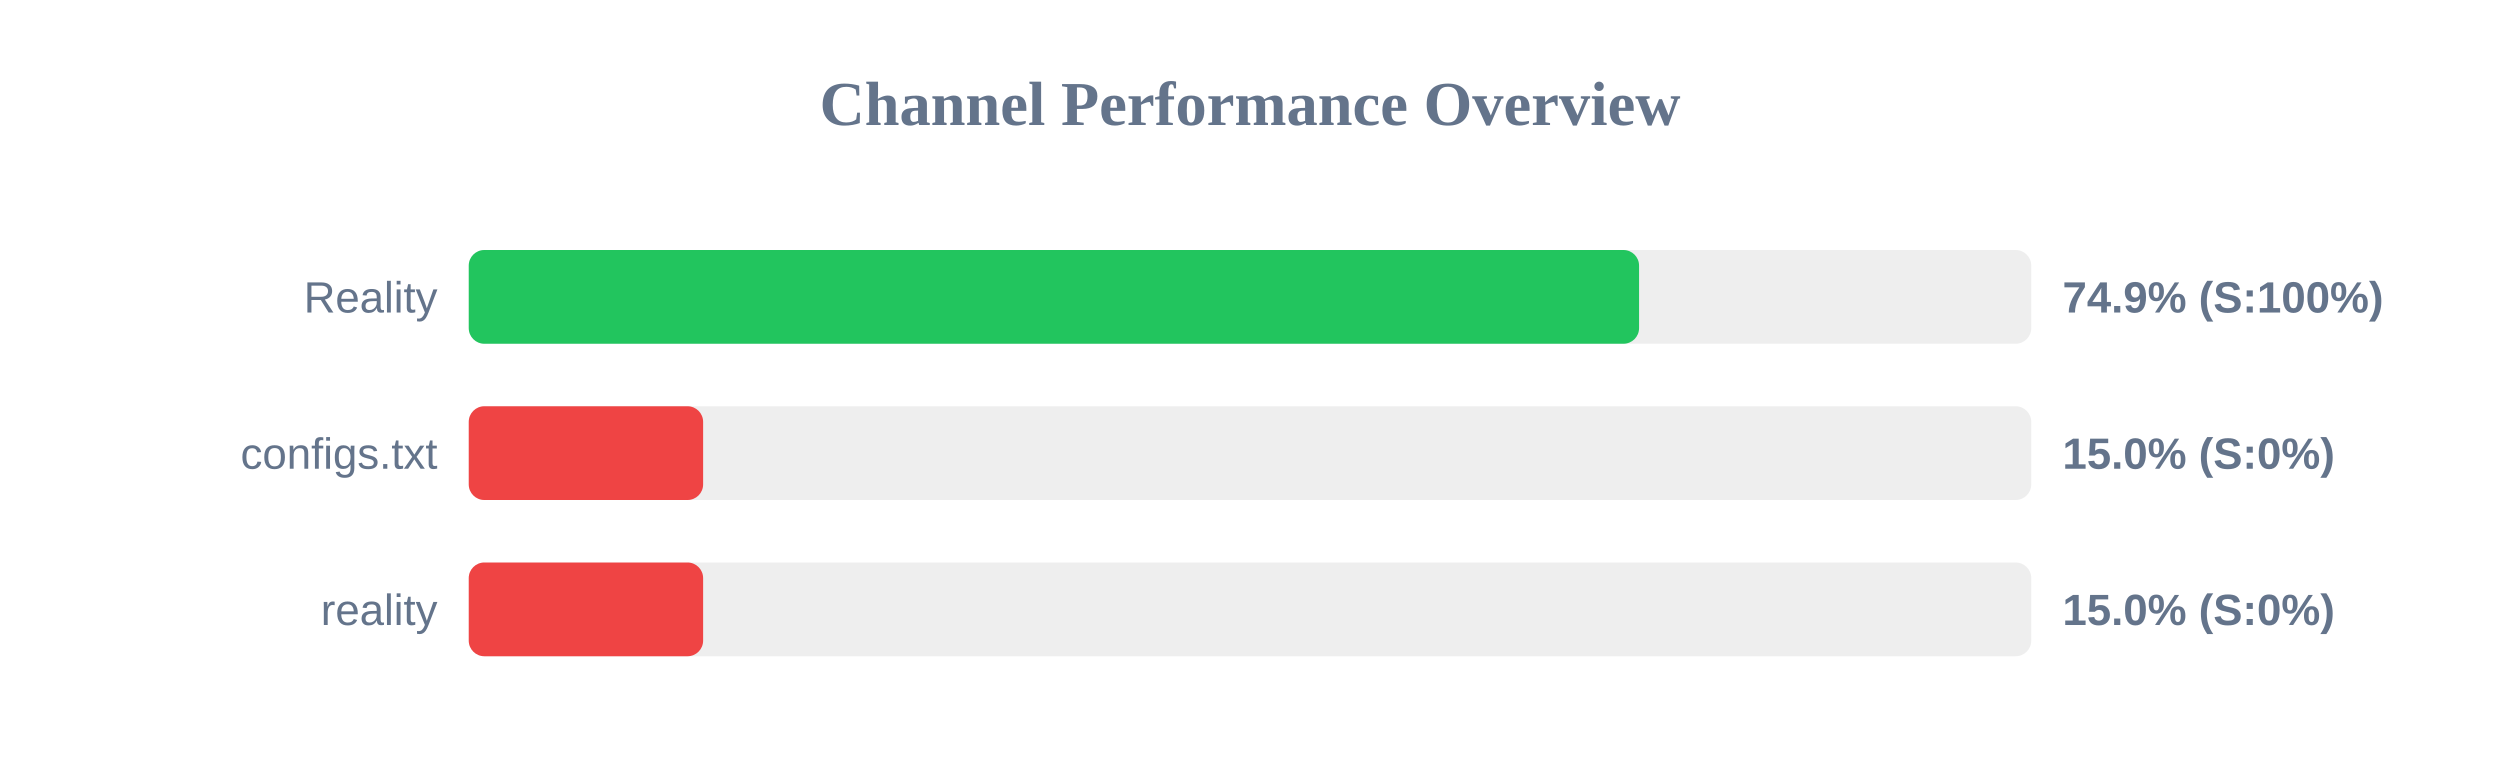
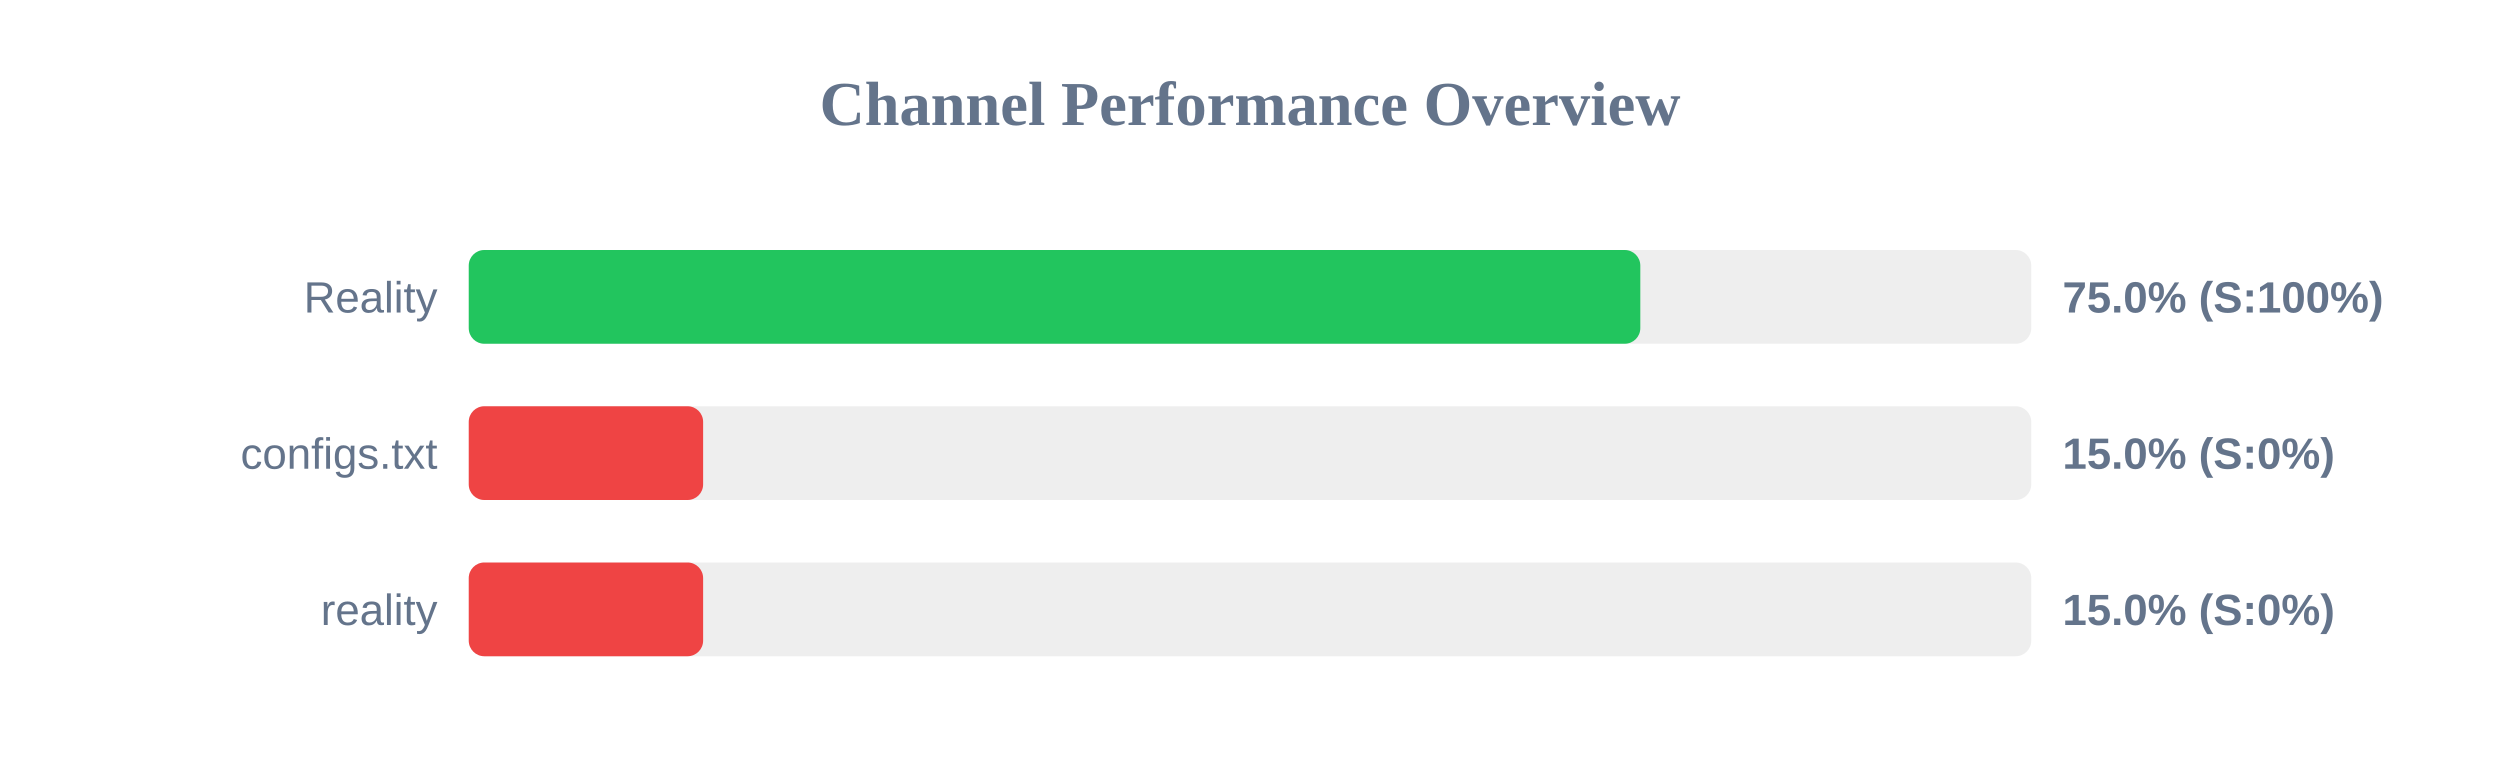
<svg xmlns="http://www.w3.org/2000/svg" width="800" height="250" version="1.1">
  <style>
        .row { font: 14px Arial; fill: #64748b; }
        .score { font: bold 14px Arial; fill: #64748b; }
    </style>
  <text x="400" y="40" text-anchor="middle" font-size="20px" font-weight="bold" fill="#64748b">Channel Performance Overview</text>
  <rect x="150" y="80" width="500" height="30" fill="#eee" rx="5" />
-   <rect x="150" y="80" width="374.5" height="30" fill="#22c55e" rx="5" />
+   <rect x="150" y="80" width="374.9" height="30" fill="#22c55e" rx="5" />
  <text x="140" y="100" text-anchor="end" class="row">Reality</text>
-   <text x="660" y="100" text-anchor="start" class="score">74.9% (S:100%)</text>
+   <text x="660" y="100" text-anchor="start" class="score">75.0% (S:100%)</text>
  <rect x="150" y="130" width="500" height="30" fill="#eee" rx="5" />
  <rect x="150" y="130" width="75.0" height="30" fill="#ef4444" rx="5" />
  <text x="140" y="150" text-anchor="end" class="row">configs.txt</text>
  <text x="660" y="150" text-anchor="start" class="score">15.0% (S:0%)</text>
  <rect x="150" y="180" width="500" height="30" fill="#eee" rx="5" />
  <rect x="150" y="180" width="75.0" height="30" fill="#ef4444" rx="5" />
  <text x="140" y="200" text-anchor="end" class="row">reality</text>
  <text x="660" y="200" text-anchor="start" class="score">15.0% (S:0%)</text>
</svg>
